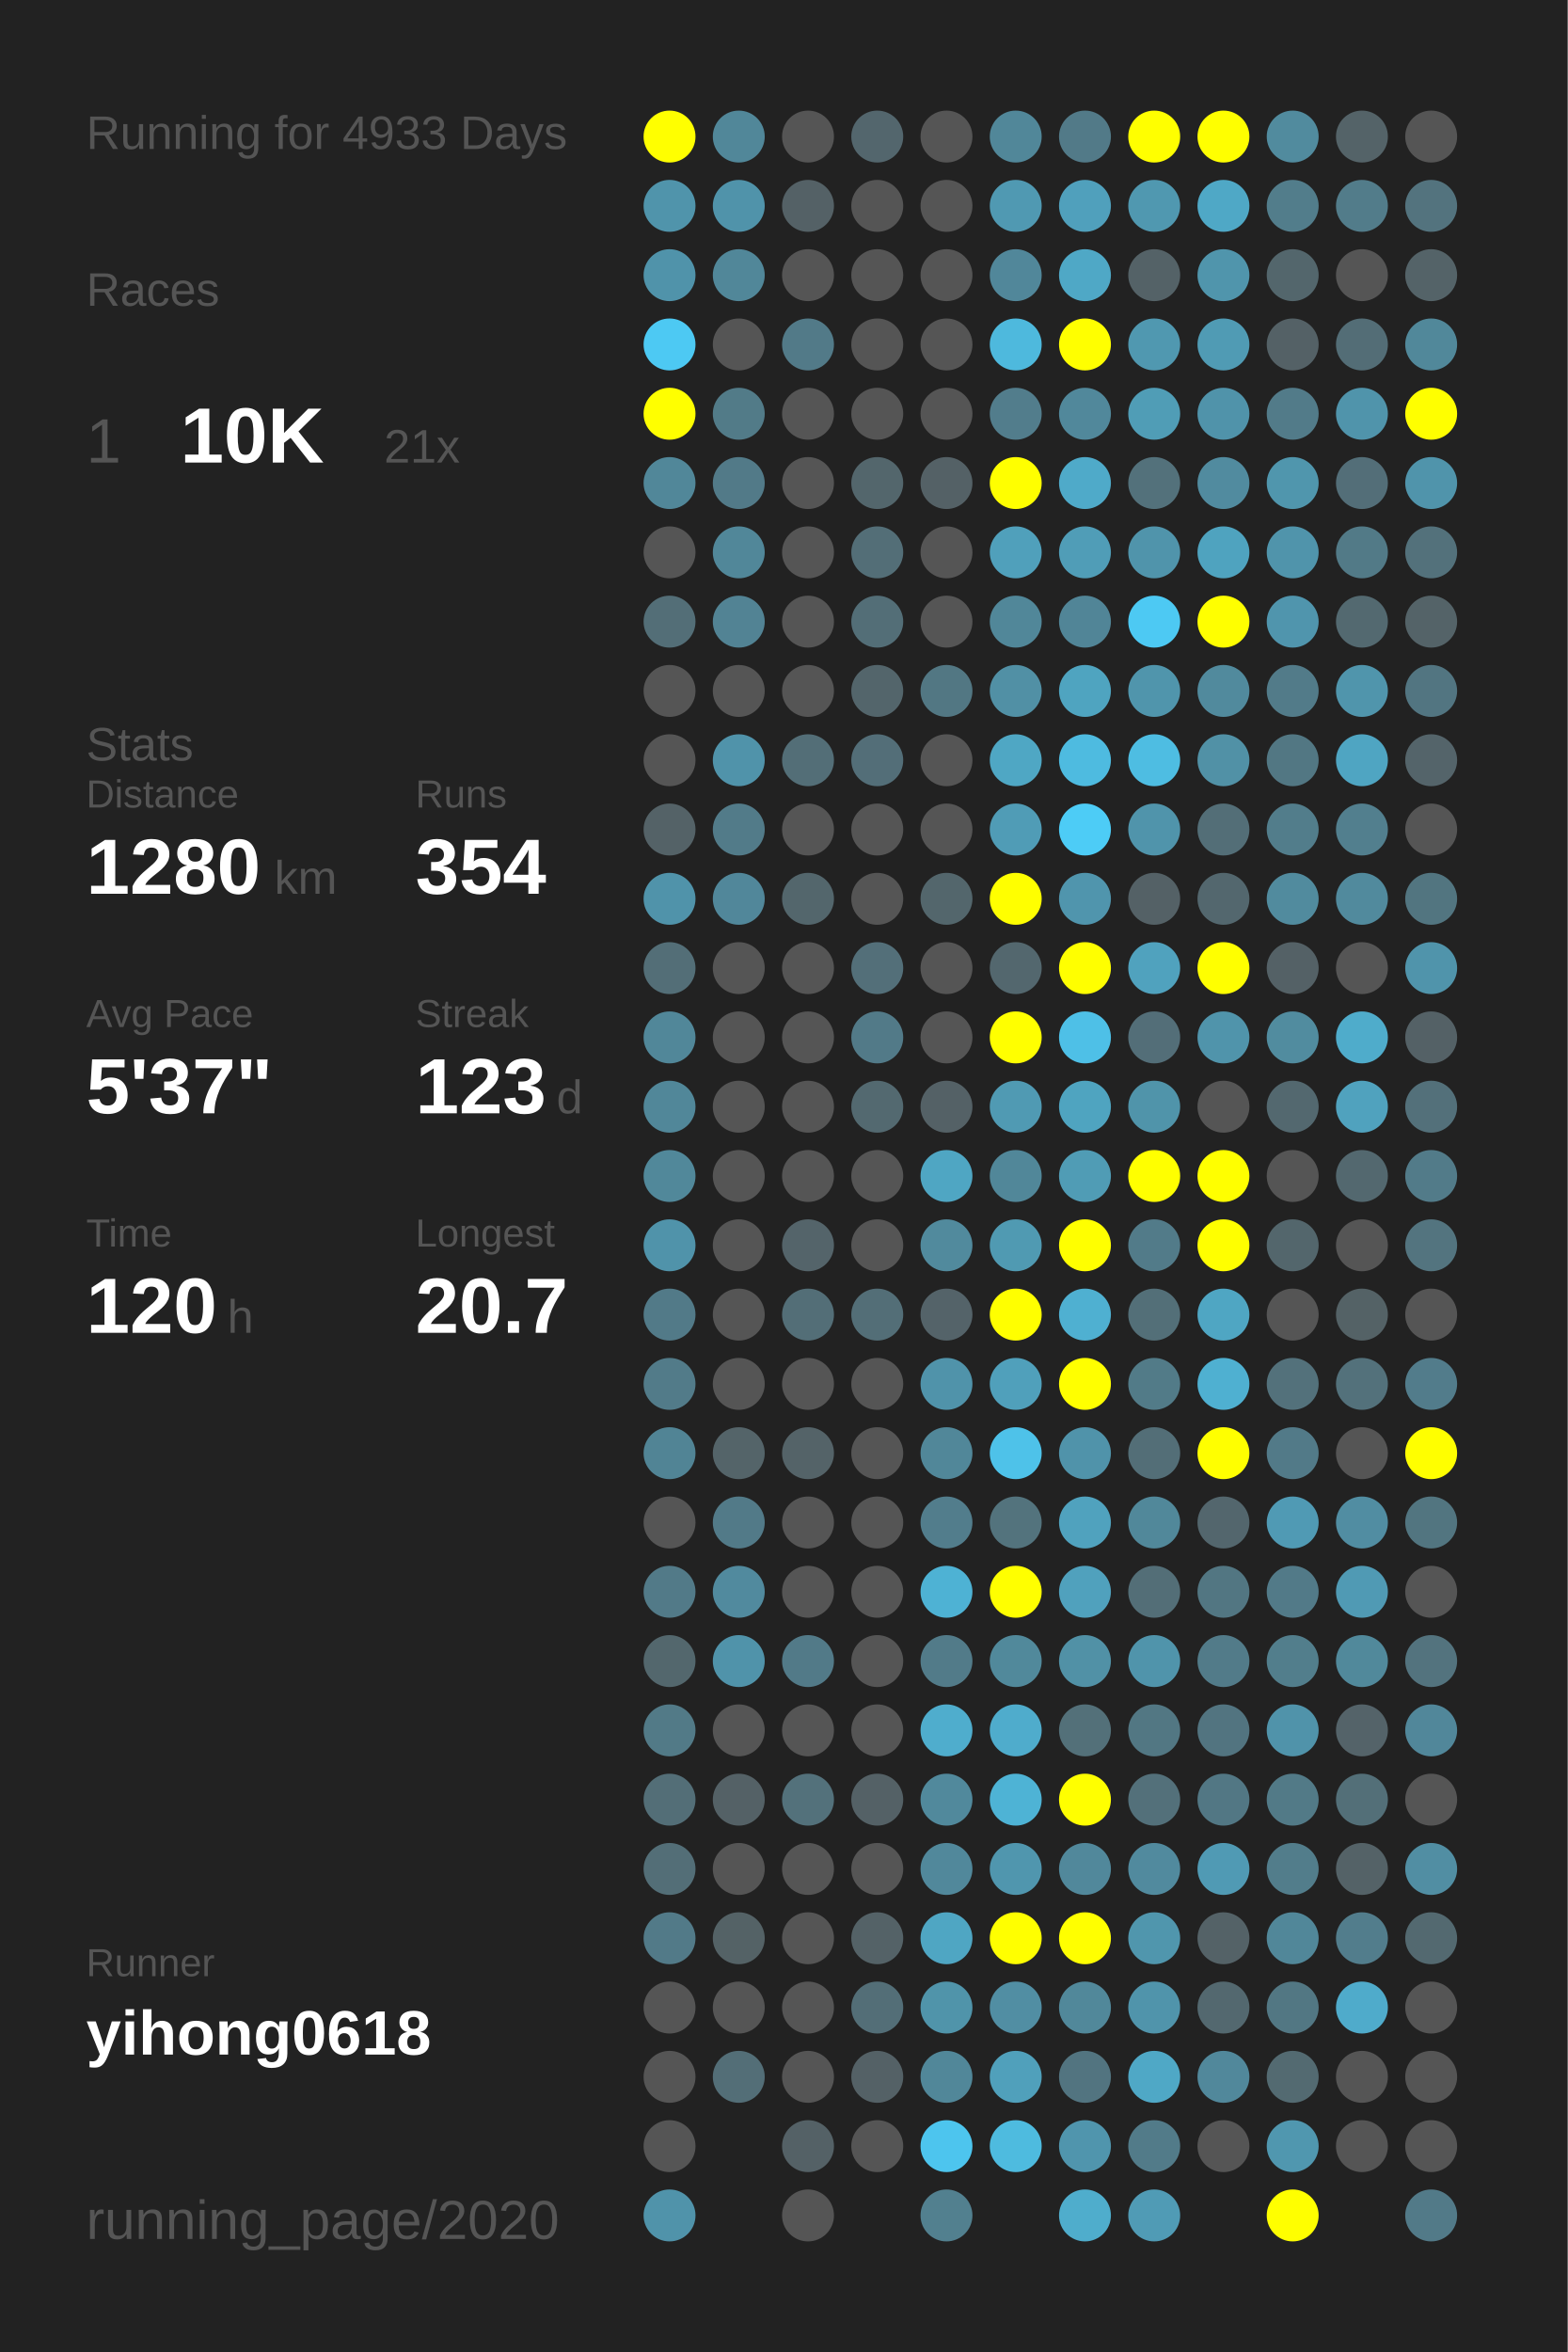
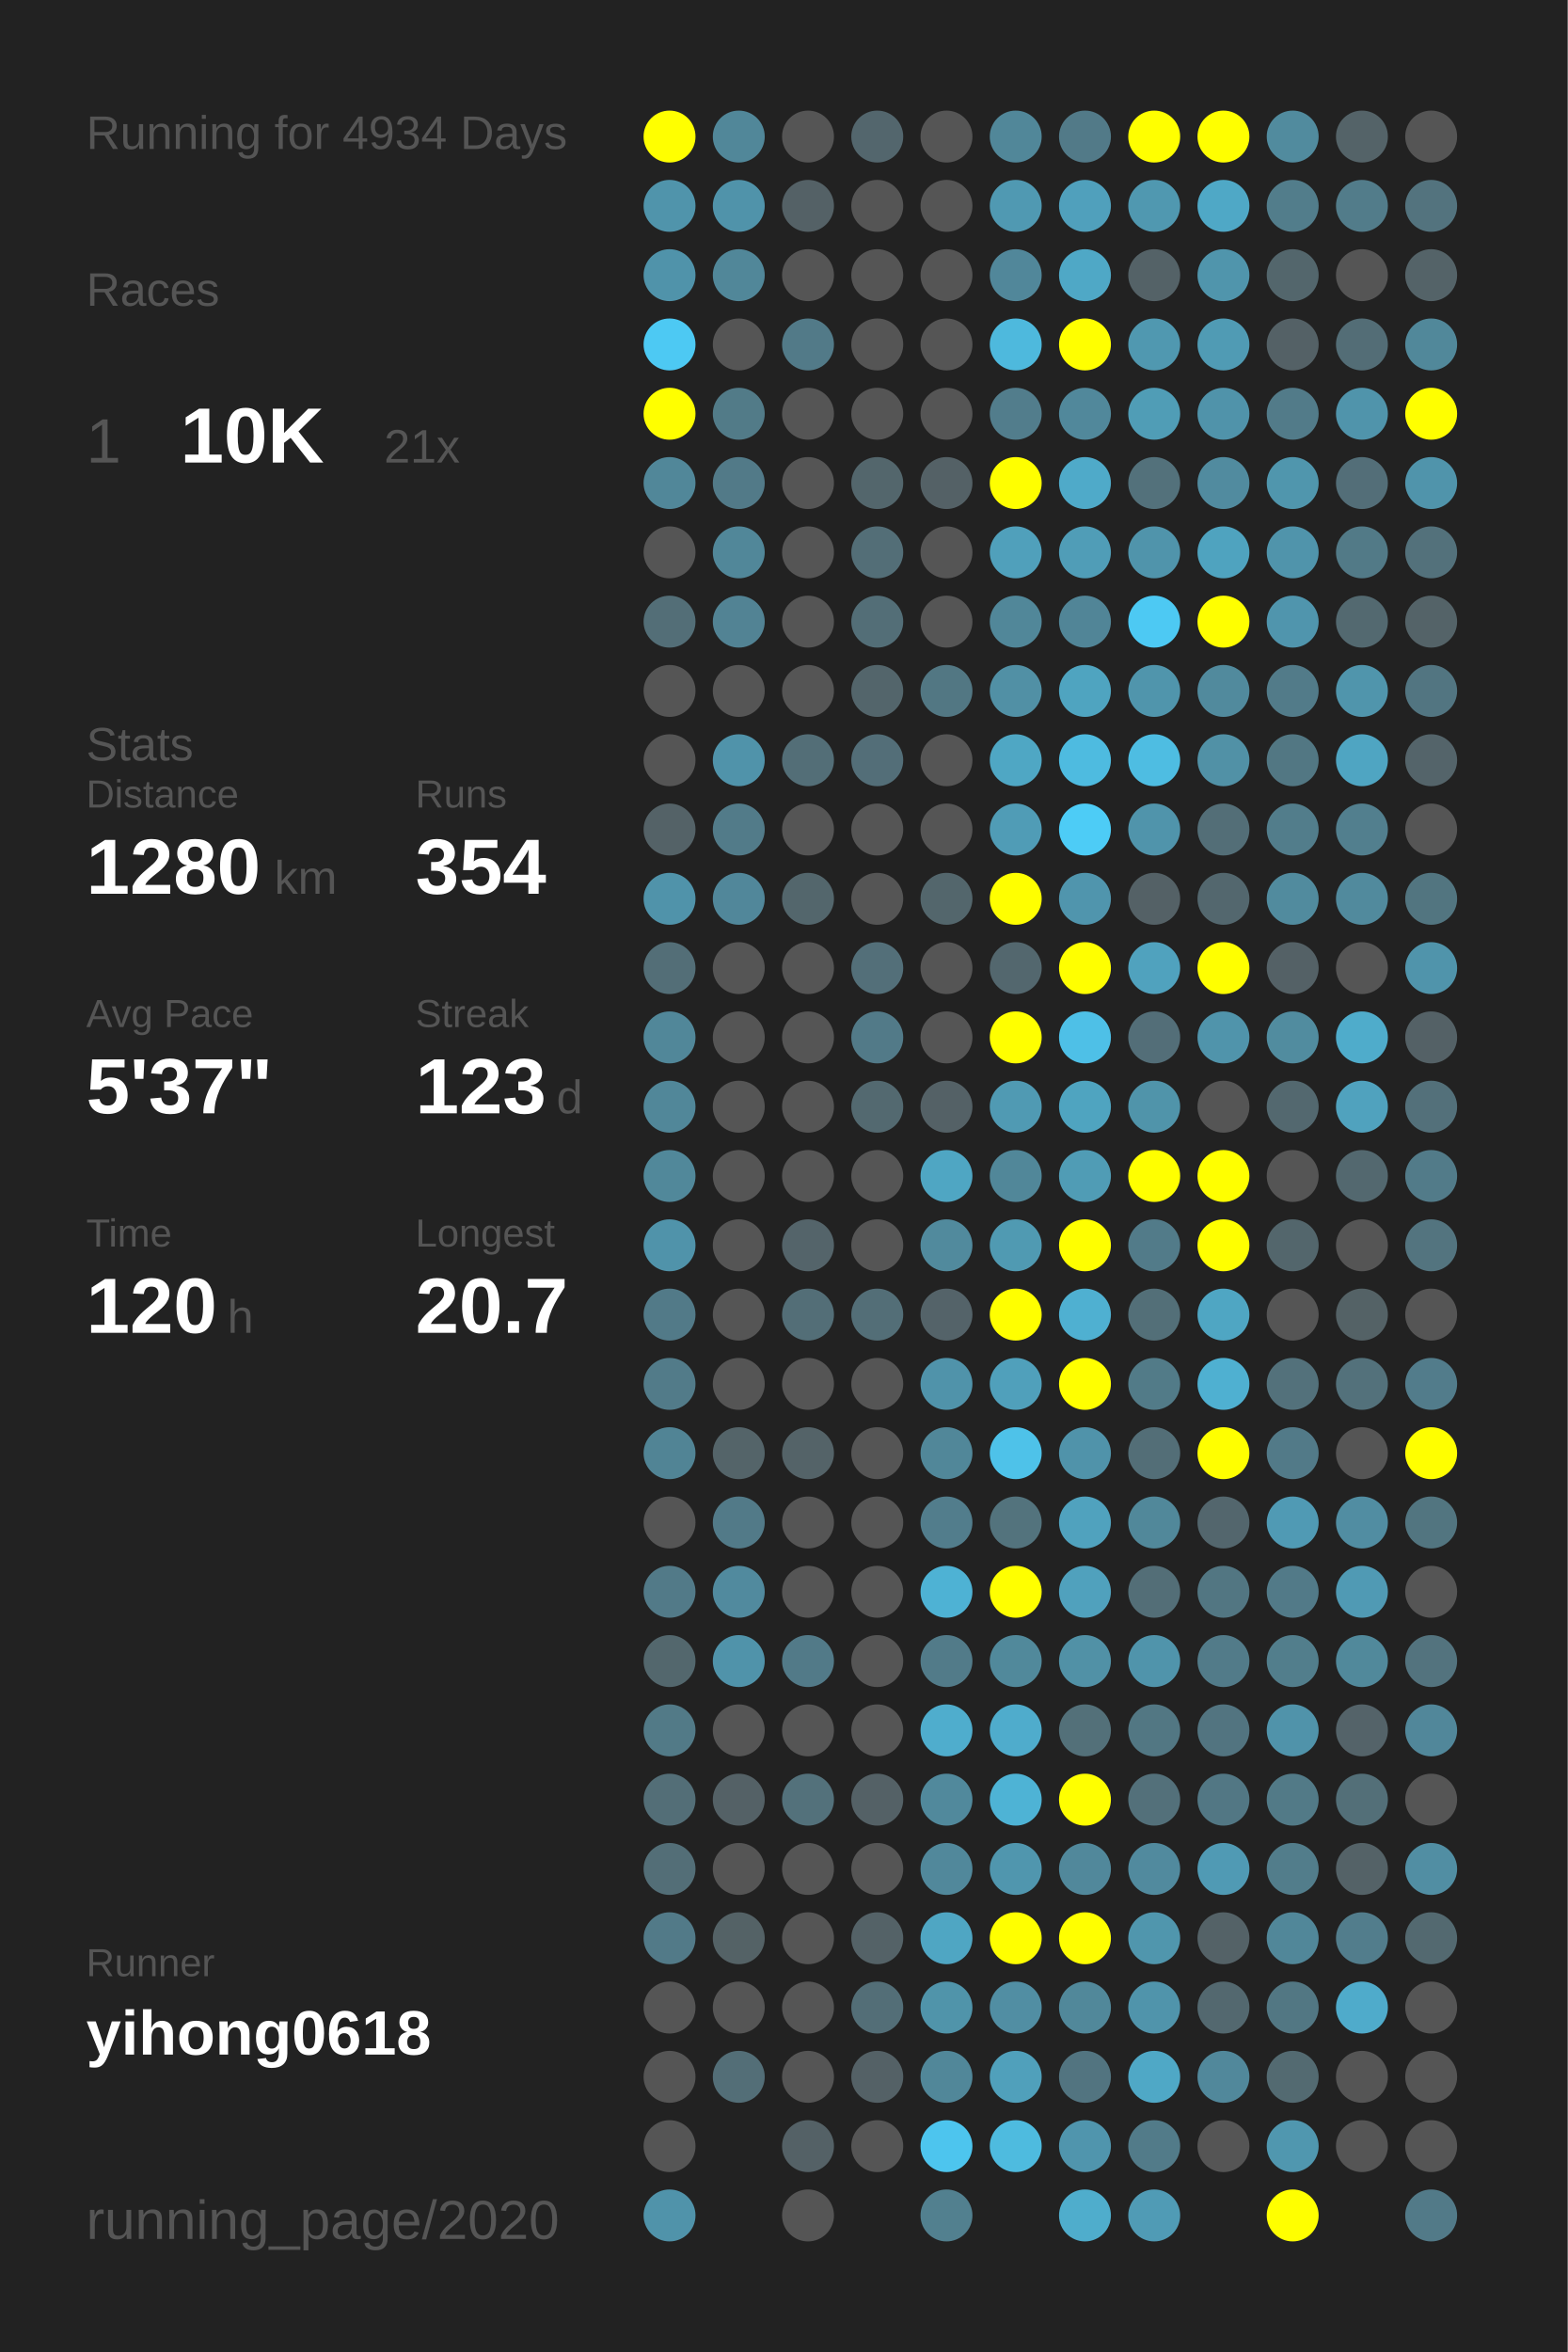
<svg xmlns="http://www.w3.org/2000/svg" baseProfile="full" height="300mm" version="1.1" viewBox="0,0,200,300" width="200mm">
  <defs />
  <rect fill="#222222" height="300" width="200" x="0" y="0" />
-   <text fill="#555555" style="font-size:6px; font-family:Arial;" x="11" y="19">Running for 4933 Days</text>
+   <text fill="#555555" style="font-size:6px; font-family:Arial;" x="11" y="19">Running for 4934 Days</text>
  <text fill="#555555" style="font-size:6px; font-family:Arial;" x="11" y="39">Races</text>
  <text fill="#555555" style="font-size:8px; font-family:Arial;" x="11" y="59">1</text>
  <text fill="#FFFFFF" style="font-size:10px; font-family:Arial; font-weight:bold;" x="23" y="59">10K</text>
  <text fill="#555555" style="font-size:6px; font-family:Arial;" x="49" y="59">21x</text>
  <text fill="#555555" style="font-size:6px; font-family:Arial;" x="11" y="97">Stats</text>
  <text fill="#555555" style="font-size:5px; font-family:Arial;" x="11" y="103">Distance</text>
  <text fill="#FFFFFF" style="font-size:10px; font-family:Arial; font-weight:bold;" x="11" y="114">1280</text>
  <text fill="#555555" style="font-size:6px; font-family:Arial;" x="35" y="114">km</text>
  <text fill="#555555" style="font-size:5px; font-family:Arial;" x="53" y="103">Runs</text>
  <text fill="#FFFFFF" style="font-size:10px; font-family:Arial; font-weight:bold;" x="53" y="114">354</text>
  <text fill="#555555" style="font-size:5px; font-family:Arial;" x="11" y="131">Avg Pace</text>
  <text fill="#FFFFFF" style="font-size:10px; font-family:Arial; font-weight:bold;" x="11" y="142">5'37"</text>
  <text fill="#555555" style="font-size:5px; font-family:Arial;" x="53" y="131">Streak</text>
  <text fill="#FFFFFF" style="font-size:10px; font-family:Arial; font-weight:bold;" x="53" y="142">123</text>
  <text fill="#555555" style="font-size:6px; font-family:Arial;" x="71" y="142">d</text>
  <text fill="#555555" style="font-size:5px; font-family:Arial;" x="11" y="159">Time</text>
  <text fill="#FFFFFF" style="font-size:10px; font-family:Arial; font-weight:bold;" x="11" y="170">120</text>
  <text fill="#555555" style="font-size:6px; font-family:Arial;" x="29" y="170">h</text>
  <text fill="#555555" style="font-size:5px; font-family:Arial;" x="53" y="159">Longest</text>
  <text fill="#FFFFFF" style="font-size:10px; font-family:Arial; font-weight:bold;" x="53" y="170">20.7</text>
  <text fill="#555555" style="font-size:5px; font-family:Arial;" x="11" y="252.065">Runner</text>
  <text fill="#FFFFFF" style="font-size:8px; font-family:Arial; font-weight:bold;" x="11" y="262.065">yihong0618</text>
  <text fill="#555555" style="font-size:7px; font-family:Arial;" x="11" y="285.581">running_page/2020</text>
  <circle cx="85.417" cy="17.419" fill="#FFFF00" r="3.312" />
  <circle cx="85.417" cy="26.258" fill="#5094ab" r="3.312" />
  <circle cx="85.417" cy="35.097" fill="#5093aa" r="3.312" />
  <circle cx="85.417" cy="43.935" fill="#4dc9f3" r="3.312" />
  <circle cx="85.417" cy="52.774" fill="#FFFF00" r="3.312" />
  <circle cx="85.417" cy="61.613" fill="#518799" r="3.312" />
  <circle cx="85.417" cy="70.452" fill="#555555" r="3.312" />
  <circle cx="85.417" cy="79.29" fill="#536e77" r="3.312" />
  <circle cx="85.417" cy="88.129" fill="#555555" r="3.312" />
  <circle cx="85.417" cy="96.968" fill="#555555" r="3.312" />
  <circle cx="85.417" cy="105.806" fill="#546267" r="3.312" />
  <circle cx="85.417" cy="114.645" fill="#5093aa" r="3.312" />
  <circle cx="85.417" cy="123.484" fill="#536e77" r="3.312" />
  <circle cx="85.417" cy="132.323" fill="#518799" r="3.312" />
  <circle cx="85.417" cy="141.161" fill="#518799" r="3.312" />
  <circle cx="85.417" cy="150" fill="#51889a" r="3.312" />
  <circle cx="85.417" cy="158.839" fill="#5093aa" r="3.312" />
  <circle cx="85.417" cy="167.677" fill="#527a88" r="3.312" />
  <circle cx="85.417" cy="176.516" fill="#527b89" r="3.312" />
  <circle cx="85.417" cy="185.355" fill="#518495" r="3.312" />
  <circle cx="85.417" cy="194.194" fill="#555555" r="3.312" />
  <circle cx="85.417" cy="203.032" fill="#527a88" r="3.312" />
  <circle cx="85.417" cy="211.871" fill="#53676d" r="3.312" />
  <circle cx="85.417" cy="220.71" fill="#527a87" r="3.312" />
  <circle cx="85.417" cy="229.548" fill="#536e77" r="3.312" />
  <circle cx="85.417" cy="238.387" fill="#536e77" r="3.312" />
  <circle cx="85.417" cy="247.226" fill="#527a88" r="3.312" />
  <circle cx="85.417" cy="256.065" fill="#555555" r="3.312" />
  <circle cx="85.417" cy="264.903" fill="#555555" r="3.312" />
  <circle cx="85.417" cy="273.742" fill="#555555" r="3.312" />
  <circle cx="85.417" cy="282.581" fill="#5093aa" r="3.312" />
  <circle cx="94.25" cy="17.419" fill="#518799" r="3.312" />
  <circle cx="94.25" cy="26.258" fill="#5093aa" r="3.312" />
  <circle cx="94.25" cy="35.097" fill="#518799" r="3.312" />
  <circle cx="94.25" cy="43.935" fill="#555555" r="3.312" />
  <circle cx="94.25" cy="52.774" fill="#527b88" r="3.312" />
  <circle cx="94.25" cy="61.613" fill="#527a88" r="3.312" />
  <circle cx="94.25" cy="70.452" fill="#518799" r="3.312" />
  <circle cx="94.25" cy="79.29" fill="#528394" r="3.312" />
  <circle cx="94.25" cy="88.129" fill="#555555" r="3.312" />
  <circle cx="94.25" cy="96.968" fill="#5093aa" r="3.312" />
  <circle cx="94.25" cy="105.806" fill="#527b89" r="3.312" />
  <circle cx="94.25" cy="114.645" fill="#51879a" r="3.312" />
  <circle cx="94.25" cy="123.484" fill="#555555" r="3.312" />
  <circle cx="94.25" cy="132.323" fill="#555555" r="3.312" />
  <circle cx="94.25" cy="141.161" fill="#555555" r="3.312" />
  <circle cx="94.25" cy="150" fill="#555555" r="3.312" />
  <circle cx="94.25" cy="158.839" fill="#555555" r="3.312" />
  <circle cx="94.25" cy="167.677" fill="#555555" r="3.312" />
  <circle cx="94.25" cy="176.516" fill="#555555" r="3.312" />
  <circle cx="94.25" cy="185.355" fill="#546469" r="3.312" />
  <circle cx="94.25" cy="194.194" fill="#527a88" r="3.312" />
  <circle cx="94.25" cy="203.032" fill="#518a9e" r="3.312" />
  <circle cx="94.25" cy="211.871" fill="#5093aa" r="3.312" />
  <circle cx="94.25" cy="220.71" fill="#555555" r="3.312" />
  <circle cx="94.25" cy="229.548" fill="#546166" r="3.312" />
  <circle cx="94.25" cy="238.387" fill="#555555" r="3.312" />
  <circle cx="94.25" cy="247.226" fill="#546266" r="3.312" />
  <circle cx="94.25" cy="256.065" fill="#555555" r="3.312" />
  <circle cx="94.25" cy="264.903" fill="#536e77" r="3.312" />
  <circle cx="103.083" cy="17.419" fill="#555555" r="3.312" />
  <circle cx="103.083" cy="26.258" fill="#546166" r="3.312" />
  <circle cx="103.083" cy="35.097" fill="#555555" r="3.312" />
  <circle cx="103.083" cy="43.935" fill="#527a88" r="3.312" />
  <circle cx="103.083" cy="52.774" fill="#555555" r="3.312" />
  <circle cx="103.083" cy="61.613" fill="#555555" r="3.312" />
  <circle cx="103.083" cy="70.452" fill="#555555" r="3.312" />
  <circle cx="103.083" cy="79.29" fill="#555555" r="3.312" />
  <circle cx="103.083" cy="88.129" fill="#555555" r="3.312" />
  <circle cx="103.083" cy="96.968" fill="#536e77" r="3.312" />
  <circle cx="103.083" cy="105.806" fill="#555555" r="3.312" />
  <circle cx="103.083" cy="114.645" fill="#53666c" r="3.312" />
  <circle cx="103.083" cy="123.484" fill="#555555" r="3.312" />
  <circle cx="103.083" cy="132.323" fill="#555555" r="3.312" />
  <circle cx="103.083" cy="141.161" fill="#555555" r="3.312" />
  <circle cx="103.083" cy="150" fill="#555555" r="3.312" />
  <circle cx="103.083" cy="158.839" fill="#54646a" r="3.312" />
  <circle cx="103.083" cy="167.677" fill="#536e77" r="3.312" />
  <circle cx="103.083" cy="176.516" fill="#555555" r="3.312" />
  <circle cx="103.083" cy="185.355" fill="#546368" r="3.312" />
  <circle cx="103.083" cy="194.194" fill="#555555" r="3.312" />
  <circle cx="103.083" cy="203.032" fill="#555555" r="3.312" />
  <circle cx="103.083" cy="211.871" fill="#527a88" r="3.312" />
  <circle cx="103.083" cy="220.71" fill="#555555" r="3.312" />
  <circle cx="103.083" cy="229.548" fill="#53717b" r="3.312" />
  <circle cx="103.083" cy="238.387" fill="#555555" r="3.312" />
  <circle cx="103.083" cy="247.226" fill="#555555" r="3.312" />
  <circle cx="103.083" cy="256.065" fill="#555555" r="3.312" />
  <circle cx="103.083" cy="264.903" fill="#555555" r="3.312" />
  <circle cx="103.083" cy="273.742" fill="#546166" r="3.312" />
  <circle cx="103.083" cy="282.581" fill="#555555" r="3.312" />
  <circle cx="111.917" cy="17.419" fill="#53666d" r="3.312" />
  <circle cx="111.917" cy="26.258" fill="#555555" r="3.312" />
  <circle cx="111.917" cy="35.097" fill="#555555" r="3.312" />
  <circle cx="111.917" cy="43.935" fill="#555555" r="3.312" />
  <circle cx="111.917" cy="52.774" fill="#555555" r="3.312" />
  <circle cx="111.917" cy="61.613" fill="#53666c" r="3.312" />
  <circle cx="111.917" cy="70.452" fill="#536e77" r="3.312" />
  <circle cx="111.917" cy="79.29" fill="#536e77" r="3.312" />
  <circle cx="111.917" cy="88.129" fill="#53656b" r="3.312" />
  <circle cx="111.917" cy="96.968" fill="#536e78" r="3.312" />
  <circle cx="111.917" cy="105.806" fill="#555555" r="3.312" />
  <circle cx="111.917" cy="114.645" fill="#555555" r="3.312" />
  <circle cx="111.917" cy="123.484" fill="#536f79" r="3.312" />
  <circle cx="111.917" cy="132.323" fill="#527a88" r="3.312" />
  <circle cx="111.917" cy="141.161" fill="#536970" r="3.312" />
  <circle cx="111.917" cy="150" fill="#555555" r="3.312" />
  <circle cx="111.917" cy="158.839" fill="#555555" r="3.312" />
  <circle cx="111.917" cy="167.677" fill="#536e77" r="3.312" />
  <circle cx="111.917" cy="176.516" fill="#555555" r="3.312" />
  <circle cx="111.917" cy="185.355" fill="#555555" r="3.312" />
  <circle cx="111.917" cy="194.194" fill="#555555" r="3.312" />
  <circle cx="111.917" cy="203.032" fill="#555555" r="3.312" />
  <circle cx="111.917" cy="211.871" fill="#555555" r="3.312" />
  <circle cx="111.917" cy="220.71" fill="#555555" r="3.312" />
  <circle cx="111.917" cy="229.548" fill="#546166" r="3.312" />
  <circle cx="111.917" cy="238.387" fill="#555555" r="3.312" />
  <circle cx="111.917" cy="247.226" fill="#546267" r="3.312" />
  <circle cx="111.917" cy="256.065" fill="#536e77" r="3.312" />
  <circle cx="111.917" cy="264.903" fill="#546166" r="3.312" />
  <circle cx="111.917" cy="273.742" fill="#555555" r="3.312" />
  <circle cx="120.75" cy="17.419" fill="#555555" r="3.312" />
  <circle cx="120.75" cy="26.258" fill="#555555" r="3.312" />
  <circle cx="120.75" cy="35.097" fill="#555555" r="3.312" />
  <circle cx="120.75" cy="43.935" fill="#555555" r="3.312" />
  <circle cx="120.75" cy="52.774" fill="#555555" r="3.312" />
  <circle cx="120.75" cy="61.613" fill="#546166" r="3.312" />
  <circle cx="120.75" cy="70.452" fill="#555555" r="3.312" />
  <circle cx="120.75" cy="79.29" fill="#555555" r="3.312" />
  <circle cx="120.75" cy="88.129" fill="#527783" r="3.312" />
  <circle cx="120.75" cy="96.968" fill="#555555" r="3.312" />
  <circle cx="120.75" cy="105.806" fill="#555555" r="3.312" />
  <circle cx="120.75" cy="114.645" fill="#53666c" r="3.312" />
  <circle cx="120.75" cy="123.484" fill="#555555" r="3.312" />
  <circle cx="120.75" cy="132.323" fill="#555555" r="3.312" />
  <circle cx="120.75" cy="141.161" fill="#546166" r="3.312" />
  <circle cx="120.75" cy="150" fill="#4fa6c3" r="3.312" />
  <circle cx="120.75" cy="158.839" fill="#518a9d" r="3.312" />
  <circle cx="120.75" cy="167.677" fill="#546369" r="3.312" />
  <circle cx="120.75" cy="176.516" fill="#5093aa" r="3.312" />
  <circle cx="120.75" cy="185.355" fill="#518799" r="3.312" />
  <circle cx="120.75" cy="194.194" fill="#527d8c" r="3.312" />
  <circle cx="120.75" cy="203.032" fill="#4eb2d4" r="3.312" />
  <circle cx="120.75" cy="211.871" fill="#527b89" r="3.312" />
  <circle cx="120.75" cy="220.71" fill="#4fadcd" r="3.312" />
  <circle cx="120.75" cy="229.548" fill="#51899c" r="3.312" />
  <circle cx="120.75" cy="238.387" fill="#51889b" r="3.312" />
  <circle cx="120.75" cy="247.226" fill="#4fa6c3" r="3.312" />
  <circle cx="120.75" cy="256.065" fill="#5094aa" r="3.312" />
  <circle cx="120.75" cy="264.903" fill="#518799" r="3.312" />
  <circle cx="120.75" cy="273.742" fill="#4dc5ee" r="3.312" />
  <circle cx="120.75" cy="282.581" fill="#52808f" r="3.312" />
  <circle cx="129.583" cy="17.419" fill="#518799" r="3.312" />
  <circle cx="129.583" cy="26.258" fill="#5099b2" r="3.312" />
  <circle cx="129.583" cy="35.097" fill="#51879a" r="3.312" />
  <circle cx="129.583" cy="43.935" fill="#4eb9dd" r="3.312" />
  <circle cx="129.583" cy="52.774" fill="#527d8c" r="3.312" />
  <circle cx="129.583" cy="61.613" fill="#FFFF00" r="3.312" />
  <circle cx="129.583" cy="70.452" fill="#50a0bb" r="3.312" />
  <circle cx="129.583" cy="79.29" fill="#518799" r="3.312" />
  <circle cx="129.583" cy="88.129" fill="#5190a5" r="3.312" />
  <circle cx="129.583" cy="96.968" fill="#4fa7c4" r="3.312" />
  <circle cx="129.583" cy="105.806" fill="#509cb6" r="3.312" />
  <circle cx="129.583" cy="114.645" fill="#FFFF00" r="3.312" />
  <circle cx="129.583" cy="123.484" fill="#53676e" r="3.312" />
  <circle cx="129.583" cy="132.323" fill="#FFFF00" r="3.312" />
  <circle cx="129.583" cy="141.161" fill="#509ab3" r="3.312" />
  <circle cx="129.583" cy="150" fill="#518799" r="3.312" />
  <circle cx="129.583" cy="158.839" fill="#509ab2" r="3.312" />
  <circle cx="129.583" cy="167.677" fill="#FFFF00" r="3.312" />
  <circle cx="129.583" cy="176.516" fill="#50a0bb" r="3.312" />
  <circle cx="129.583" cy="185.355" fill="#4ec2e9" r="3.312" />
  <circle cx="129.583" cy="194.194" fill="#53737d" r="3.312" />
  <circle cx="129.583" cy="203.032" fill="#FFFF00" r="3.312" />
  <circle cx="129.583" cy="211.871" fill="#51899b" r="3.312" />
  <circle cx="129.583" cy="220.71" fill="#4faccc" r="3.312" />
  <circle cx="129.583" cy="229.548" fill="#4eb3d5" r="3.312" />
  <circle cx="129.583" cy="238.387" fill="#5096ae" r="3.312" />
  <circle cx="129.583" cy="247.226" fill="#FFFF00" r="3.312" />
  <circle cx="129.583" cy="256.065" fill="#518ea3" r="3.312" />
  <circle cx="129.583" cy="264.903" fill="#50a0bb" r="3.312" />
  <circle cx="129.583" cy="273.742" fill="#4ebbdf" r="3.312" />
  <circle cx="138.417" cy="17.419" fill="#527a88" r="3.312" />
  <circle cx="138.417" cy="26.258" fill="#50a0bc" r="3.312" />
  <circle cx="138.417" cy="35.097" fill="#4fa8c6" r="3.312" />
  <circle cx="138.417" cy="43.935" fill="#FFFF00" r="3.312" />
  <circle cx="138.417" cy="52.774" fill="#51889b" r="3.312" />
  <circle cx="138.417" cy="61.613" fill="#4faac9" r="3.312" />
  <circle cx="138.417" cy="70.452" fill="#509db7" r="3.312" />
  <circle cx="138.417" cy="79.29" fill="#518597" r="3.312" />
  <circle cx="138.417" cy="88.129" fill="#4fa4c0" r="3.312" />
  <circle cx="138.417" cy="96.968" fill="#4ebbe0" r="3.312" />
  <circle cx="138.417" cy="105.806" fill="#4dccf6" r="3.312" />
  <circle cx="138.417" cy="114.645" fill="#5095ad" r="3.312" />
  <circle cx="138.417" cy="123.484" fill="#FFFF00" r="3.312" />
  <circle cx="138.417" cy="132.323" fill="#4ec0e7" r="3.312" />
  <circle cx="138.417" cy="141.161" fill="#4fa4c0" r="3.312" />
  <circle cx="138.417" cy="150" fill="#509cb5" r="3.312" />
  <circle cx="138.417" cy="158.839" fill="#FFFF00" r="3.312" />
  <circle cx="138.417" cy="167.677" fill="#4fb0d1" r="3.312" />
  <circle cx="138.417" cy="176.516" fill="#FFFF00" r="3.312" />
  <circle cx="138.417" cy="185.355" fill="#5093aa" r="3.312" />
  <circle cx="138.417" cy="194.194" fill="#50a2be" r="3.312" />
  <circle cx="138.417" cy="203.032" fill="#50a1bd" r="3.312" />
  <circle cx="138.417" cy="211.871" fill="#5191a6" r="3.312" />
  <circle cx="138.417" cy="220.71" fill="#537079" r="3.312" />
  <circle cx="138.417" cy="229.548" fill="#FFFF00" r="3.312" />
  <circle cx="138.417" cy="238.387" fill="#51889b" r="3.312" />
  <circle cx="138.417" cy="247.226" fill="#FFFF00" r="3.312" />
  <circle cx="138.417" cy="256.065" fill="#51889a" r="3.312" />
  <circle cx="138.417" cy="264.903" fill="#527480" r="3.312" />
  <circle cx="138.417" cy="273.742" fill="#5095ad" r="3.312" />
  <circle cx="138.417" cy="282.581" fill="#4fadcc" r="3.312" />
  <circle cx="147.25" cy="17.419" fill="#FFFF00" r="3.312" />
  <circle cx="147.25" cy="26.258" fill="#5098b0" r="3.312" />
  <circle cx="147.25" cy="35.097" fill="#546267" r="3.312" />
  <circle cx="147.25" cy="43.935" fill="#5098b0" r="3.312" />
  <circle cx="147.25" cy="52.774" fill="#509db6" r="3.312" />
  <circle cx="147.25" cy="61.613" fill="#53717b" r="3.312" />
  <circle cx="147.25" cy="70.452" fill="#5094ab" r="3.312" />
  <circle cx="147.25" cy="79.29" fill="#4dc9f3" r="3.312" />
  <circle cx="147.25" cy="88.129" fill="#5095ac" r="3.312" />
  <circle cx="147.25" cy="96.968" fill="#4ebde2" r="3.312" />
  <circle cx="147.25" cy="105.806" fill="#5094ab" r="3.312" />
  <circle cx="147.25" cy="114.645" fill="#546166" r="3.312" />
  <circle cx="147.25" cy="123.484" fill="#50a2be" r="3.312" />
  <circle cx="147.25" cy="132.323" fill="#536e78" r="3.312" />
  <circle cx="147.25" cy="141.161" fill="#5094aa" r="3.312" />
  <circle cx="147.25" cy="150" fill="#FFFF00" r="3.312" />
  <circle cx="147.25" cy="158.839" fill="#527b89" r="3.312" />
  <circle cx="147.25" cy="167.677" fill="#536f78" r="3.312" />
  <circle cx="147.25" cy="176.516" fill="#527b88" r="3.312" />
  <circle cx="147.25" cy="185.355" fill="#536e77" r="3.312" />
  <circle cx="147.25" cy="194.194" fill="#51889a" r="3.312" />
  <circle cx="147.25" cy="203.032" fill="#536e77" r="3.312" />
  <circle cx="147.25" cy="211.871" fill="#5094ab" r="3.312" />
  <circle cx="147.25" cy="220.71" fill="#527783" r="3.312" />
  <circle cx="147.25" cy="229.548" fill="#53707a" r="3.312" />
  <circle cx="147.25" cy="238.387" fill="#518a9e" r="3.312" />
  <circle cx="147.25" cy="247.226" fill="#5096ad" r="3.312" />
  <circle cx="147.25" cy="256.065" fill="#5094ab" r="3.312" />
  <circle cx="147.25" cy="264.903" fill="#4fa8c6" r="3.312" />
  <circle cx="147.25" cy="273.742" fill="#527b89" r="3.312" />
  <circle cx="147.25" cy="282.581" fill="#509bb5" r="3.312" />
  <circle cx="156.083" cy="17.419" fill="#FFFF00" r="3.312" />
  <circle cx="156.083" cy="26.258" fill="#4fa8c6" r="3.312" />
  <circle cx="156.083" cy="35.097" fill="#5095ac" r="3.312" />
  <circle cx="156.083" cy="43.935" fill="#509bb4" r="3.312" />
  <circle cx="156.083" cy="52.774" fill="#5093aa" r="3.312" />
  <circle cx="156.083" cy="61.613" fill="#518b9f" r="3.312" />
  <circle cx="156.083" cy="70.452" fill="#4fa3bf" r="3.312" />
  <circle cx="156.083" cy="79.29" fill="#FFFF00" r="3.312" />
  <circle cx="156.083" cy="88.129" fill="#518a9d" r="3.312" />
  <circle cx="156.083" cy="96.968" fill="#5191a6" r="3.312" />
  <circle cx="156.083" cy="105.806" fill="#536e77" r="3.312" />
  <circle cx="156.083" cy="114.645" fill="#53676e" r="3.312" />
  <circle cx="156.083" cy="123.484" fill="#FFFF00" r="3.312" />
  <circle cx="156.083" cy="132.323" fill="#5094ab" r="3.312" />
  <circle cx="156.083" cy="141.161" fill="#555555" r="3.312" />
  <circle cx="156.083" cy="150" fill="#FFFF00" r="3.312" />
  <circle cx="156.083" cy="158.839" fill="#FFFF00" r="3.312" />
  <circle cx="156.083" cy="167.677" fill="#4fa6c3" r="3.312" />
  <circle cx="156.083" cy="176.516" fill="#4fb0d1" r="3.312" />
  <circle cx="156.083" cy="185.355" fill="#FFFF00" r="3.312" />
  <circle cx="156.083" cy="194.194" fill="#53666d" r="3.312" />
  <circle cx="156.083" cy="203.032" fill="#527682" r="3.312" />
  <circle cx="156.083" cy="211.871" fill="#527b89" r="3.312" />
  <circle cx="156.083" cy="220.71" fill="#527480" r="3.312" />
  <circle cx="156.083" cy="229.548" fill="#527784" r="3.312" />
  <circle cx="156.083" cy="238.387" fill="#509ab4" r="3.312" />
  <circle cx="156.083" cy="247.226" fill="#546267" r="3.312" />
  <circle cx="156.083" cy="256.065" fill="#53686f" r="3.312" />
  <circle cx="156.083" cy="264.903" fill="#51889b" r="3.312" />
  <circle cx="156.083" cy="273.742" fill="#555555" r="3.312" />
  <circle cx="164.917" cy="17.419" fill="#518b9e" r="3.312" />
  <circle cx="164.917" cy="26.258" fill="#527d8b" r="3.312" />
  <circle cx="164.917" cy="35.097" fill="#53666c" r="3.312" />
  <circle cx="164.917" cy="43.935" fill="#546166" r="3.312" />
  <circle cx="164.917" cy="52.774" fill="#527b89" r="3.312" />
  <circle cx="164.917" cy="61.613" fill="#5096ad" r="3.312" />
  <circle cx="164.917" cy="70.452" fill="#5094ab" r="3.312" />
  <circle cx="164.917" cy="79.29" fill="#5095ad" r="3.312" />
  <circle cx="164.917" cy="88.129" fill="#527b89" r="3.312" />
  <circle cx="164.917" cy="96.968" fill="#527783" r="3.312" />
  <circle cx="164.917" cy="105.806" fill="#527d8b" r="3.312" />
  <circle cx="164.917" cy="114.645" fill="#518b9e" r="3.312" />
  <circle cx="164.917" cy="123.484" fill="#546166" r="3.312" />
  <circle cx="164.917" cy="132.323" fill="#518c9f" r="3.312" />
  <circle cx="164.917" cy="141.161" fill="#53686f" r="3.312" />
  <circle cx="164.917" cy="150" fill="#555555" r="3.312" />
  <circle cx="164.917" cy="158.839" fill="#53666c" r="3.312" />
  <circle cx="164.917" cy="167.677" fill="#555555" r="3.312" />
  <circle cx="164.917" cy="176.516" fill="#53717b" r="3.312" />
  <circle cx="164.917" cy="185.355" fill="#527a88" r="3.312" />
  <circle cx="164.917" cy="194.194" fill="#509ab4" r="3.312" />
  <circle cx="164.917" cy="203.032" fill="#527a88" r="3.312" />
  <circle cx="164.917" cy="211.871" fill="#527e8c" r="3.312" />
  <circle cx="164.917" cy="220.71" fill="#5093aa" r="3.312" />
  <circle cx="164.917" cy="229.548" fill="#527a87" r="3.312" />
  <circle cx="164.917" cy="238.387" fill="#527d8b" r="3.312" />
  <circle cx="164.917" cy="247.226" fill="#518799" r="3.312" />
  <circle cx="164.917" cy="256.065" fill="#527783" r="3.312" />
  <circle cx="164.917" cy="264.903" fill="#536a71" r="3.312" />
  <circle cx="164.917" cy="273.742" fill="#5097af" r="3.312" />
  <circle cx="164.917" cy="282.581" fill="#FFFF00" r="3.312" />
  <circle cx="173.75" cy="17.419" fill="#546368" r="3.312" />
  <circle cx="173.75" cy="26.258" fill="#527c8a" r="3.312" />
  <circle cx="173.75" cy="35.097" fill="#555555" r="3.312" />
  <circle cx="173.75" cy="43.935" fill="#536d76" r="3.312" />
  <circle cx="173.75" cy="52.774" fill="#5094ab" r="3.312" />
  <circle cx="173.75" cy="61.613" fill="#536e78" r="3.312" />
  <circle cx="173.75" cy="70.452" fill="#527a87" r="3.312" />
  <circle cx="173.75" cy="79.29" fill="#536970" r="3.312" />
  <circle cx="173.75" cy="88.129" fill="#5095ac" r="3.312" />
  <circle cx="173.75" cy="96.968" fill="#4fa5c2" r="3.312" />
  <circle cx="173.75" cy="105.806" fill="#527f8e" r="3.312" />
  <circle cx="173.75" cy="114.645" fill="#518a9d" r="3.312" />
  <circle cx="173.75" cy="123.484" fill="#555555" r="3.312" />
  <circle cx="173.75" cy="132.323" fill="#4faccb" r="3.312" />
  <circle cx="173.75" cy="141.161" fill="#50a2be" r="3.312" />
  <circle cx="173.75" cy="150" fill="#53686f" r="3.312" />
  <circle cx="173.75" cy="158.839" fill="#555555" r="3.312" />
  <circle cx="173.75" cy="167.677" fill="#546266" r="3.312" />
  <circle cx="173.75" cy="176.516" fill="#53717b" r="3.312" />
  <circle cx="173.75" cy="185.355" fill="#555555" r="3.312" />
  <circle cx="173.75" cy="194.194" fill="#518da2" r="3.312" />
  <circle cx="173.75" cy="203.032" fill="#509ab4" r="3.312" />
  <circle cx="173.75" cy="211.871" fill="#51899b" r="3.312" />
  <circle cx="173.75" cy="220.71" fill="#546369" r="3.312" />
  <circle cx="173.75" cy="229.548" fill="#536f78" r="3.312" />
  <circle cx="173.75" cy="238.387" fill="#546267" r="3.312" />
  <circle cx="173.75" cy="247.226" fill="#527d8c" r="3.312" />
  <circle cx="173.75" cy="256.065" fill="#4fabcb" r="3.312" />
  <circle cx="173.75" cy="264.903" fill="#555555" r="3.312" />
  <circle cx="173.75" cy="273.742" fill="#555555" r="3.312" />
  <circle cx="182.583" cy="17.419" fill="#555555" r="3.312" />
  <circle cx="182.583" cy="26.258" fill="#53737e" r="3.312" />
  <circle cx="182.583" cy="35.097" fill="#546368" r="3.312" />
  <circle cx="182.583" cy="43.935" fill="#51889a" r="3.312" />
  <circle cx="182.583" cy="52.774" fill="#FFFF00" r="3.312" />
  <circle cx="182.583" cy="61.613" fill="#5094ab" r="3.312" />
  <circle cx="182.583" cy="70.452" fill="#53717b" r="3.312" />
  <circle cx="182.583" cy="79.29" fill="#546368" r="3.312" />
  <circle cx="182.583" cy="88.129" fill="#527581" r="3.312" />
  <circle cx="182.583" cy="96.968" fill="#54646a" r="3.312" />
  <circle cx="182.583" cy="105.806" fill="#555555" r="3.312" />
  <circle cx="182.583" cy="114.645" fill="#527580" r="3.312" />
  <circle cx="182.583" cy="123.484" fill="#5094ab" r="3.312" />
  <circle cx="182.583" cy="132.323" fill="#546166" r="3.312" />
  <circle cx="182.583" cy="141.161" fill="#53707a" r="3.312" />
  <circle cx="182.583" cy="150" fill="#527b89" r="3.312" />
  <circle cx="182.583" cy="158.839" fill="#53747f" r="3.312" />
  <circle cx="182.583" cy="167.677" fill="#555555" r="3.312" />
  <circle cx="182.583" cy="176.516" fill="#527c8b" r="3.312" />
  <circle cx="182.583" cy="185.355" fill="#FFFF00" r="3.312" />
  <circle cx="182.583" cy="194.194" fill="#527580" r="3.312" />
  <circle cx="182.583" cy="203.032" fill="#555555" r="3.312" />
  <circle cx="182.583" cy="211.871" fill="#53737e" r="3.312" />
  <circle cx="182.583" cy="220.71" fill="#51879a" r="3.312" />
  <circle cx="182.583" cy="229.548" fill="#555555" r="3.312" />
  <circle cx="182.583" cy="238.387" fill="#518ea3" r="3.312" />
  <circle cx="182.583" cy="247.226" fill="#536970" r="3.312" />
  <circle cx="182.583" cy="256.065" fill="#555555" r="3.312" />
  <circle cx="182.583" cy="264.903" fill="#555555" r="3.312" />
  <circle cx="182.583" cy="273.742" fill="#555555" r="3.312" />
  <circle cx="182.583" cy="282.581" fill="#527a88" r="3.312" />
</svg>
